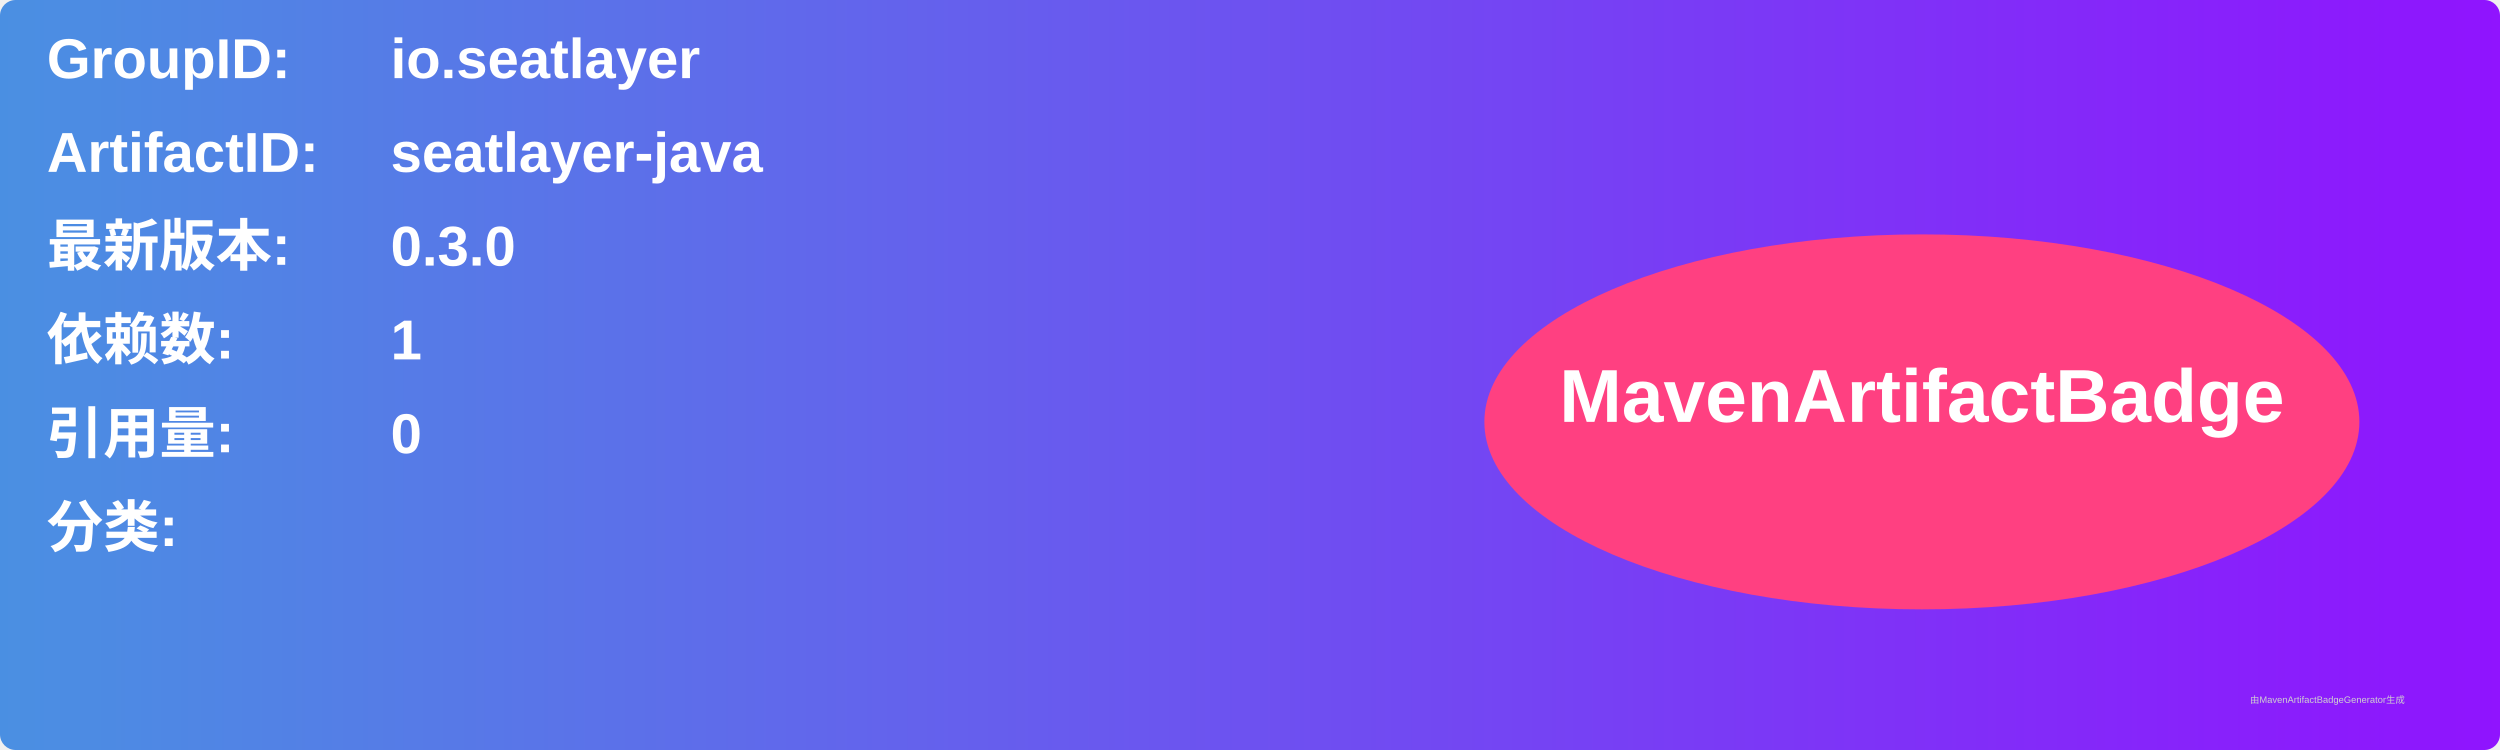
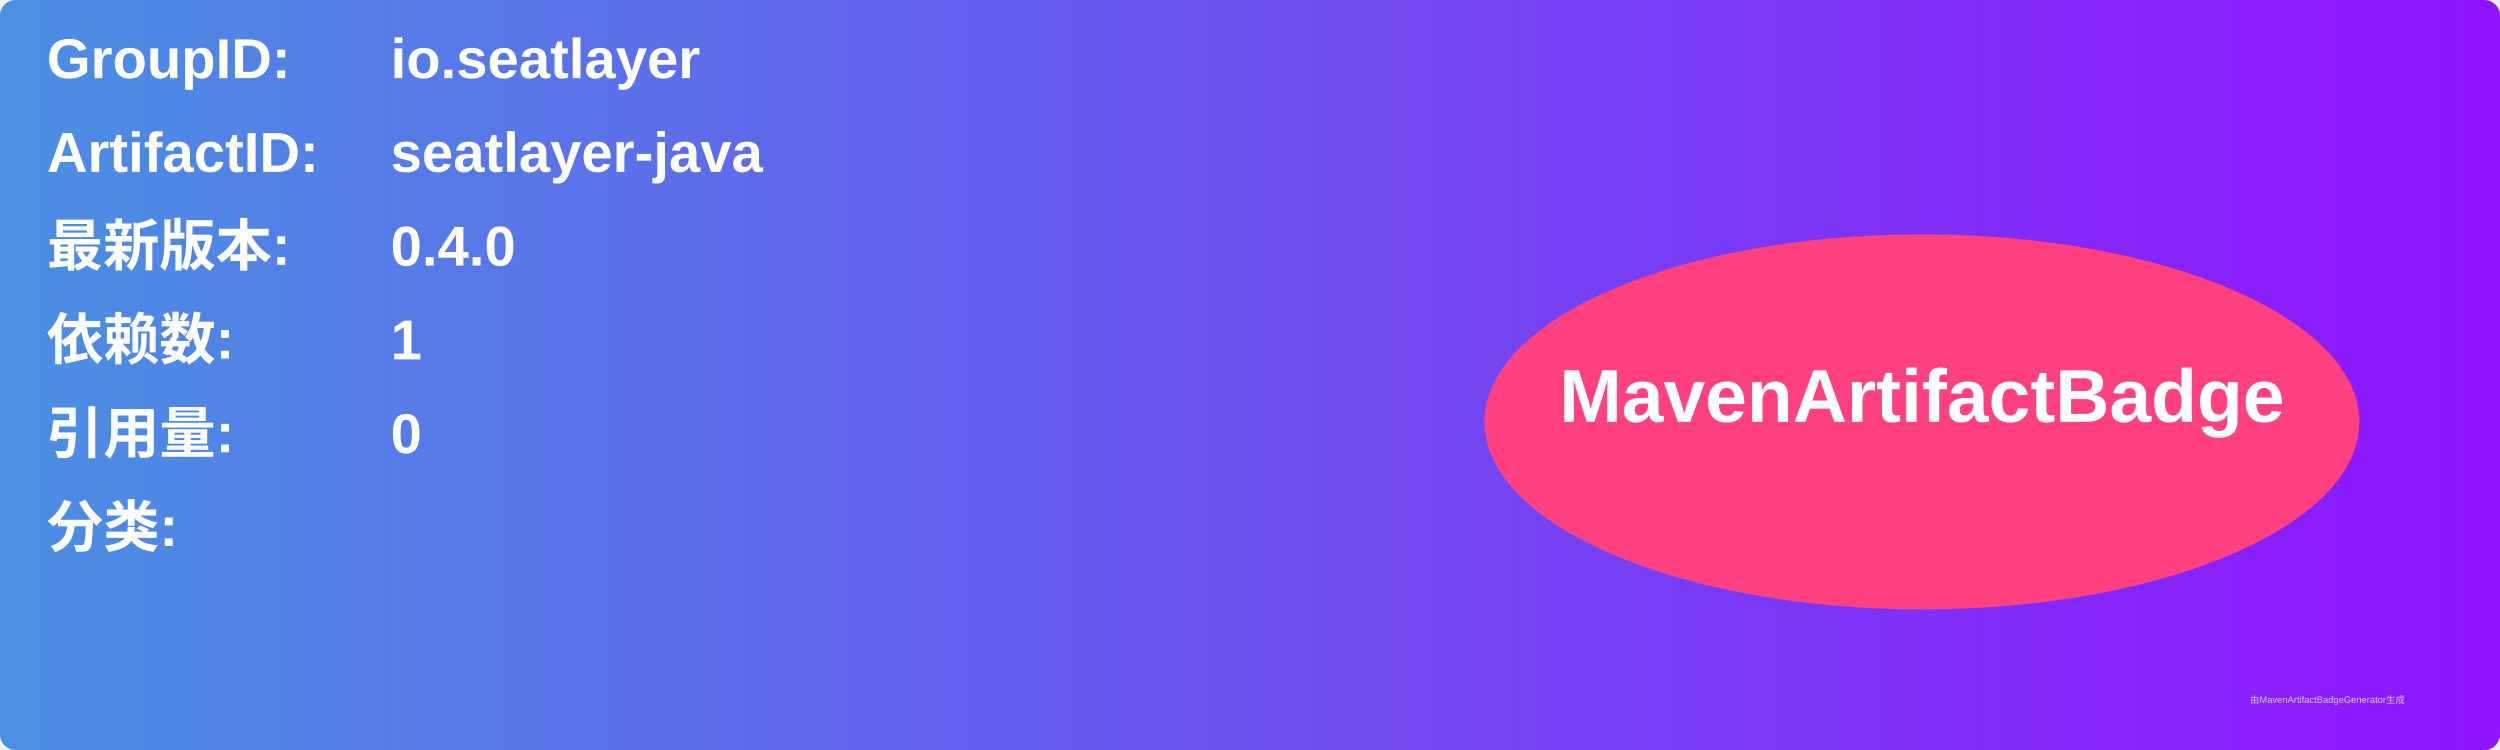
<svg xmlns="http://www.w3.org/2000/svg" width="800" height="240" viewBox="0 0 800 240">
  <linearGradient id="grad" x1="0%" y1="0%" x2="100%" y2="0%">
    <stop offset="0%" stop-color="#4a90e2" />
    <stop offset="100%" stop-color="#9013fe" />
  </linearGradient>
  <rect width="100%" height="100%" rx="5" ry="5" fill="url(#grad)" />
  <g transform="translate(15, 15)">
    <text x="0" y="10" font-family="Arial" font-size="18" fill="white" font-weight="bold" width="260">GroupID:</text>
    <text x="110" y="10" font-family="Arial" font-size="18" fill="white" font-weight="bold" width="460">io.seatlayer</text>
    <text x="0" y="40" font-family="Arial" font-size="18" fill="white" font-weight="bold" width="260">ArtifactID:</text>
    <text x="110" y="40" font-family="Arial" font-size="18" fill="white" font-weight="bold" width="460">seatlayer-java</text>
    <text x="0" y="70" font-family="Arial" font-size="18" fill="white" font-weight="bold">最新版本:</text>
    <text x="110" y="70" font-family="Arial" font-size="18" fill="white" font-weight="bold">
-       <tspan font-weight="bold">0.3.0</tspan>
+       <tspan font-weight="bold">0.4.0</tspan>
    </text>
    <text x="0" y="100" font-family="Arial" font-size="18" fill="white" font-weight="bold">依赖数: </text>
    <text x="110" y="100" font-family="Arial" font-size="18" fill="white">
      <tspan font-weight="bold">1</tspan>
    </text>
    <text x="0" y="130" font-family="Arial" font-size="18" fill="white" font-weight="bold">引用量: </text>
    <text x="110" y="130" font-family="Arial" font-size="18" fill="white">
      <tspan font-weight="bold">0</tspan>
    </text>
    <text x="0" y="160" font-family="Arial" font-size="18" fill="white" font-weight="bold">分类:</text>
    <text x="10" y="190" font-family="Arial" font-size="10" fill="white">
      <tspan font-weight="bold" />
    </text>
    <ellipse cx="600" cy="120" rx="140" ry="60" fill="#ff4081" />
    <text x="600" y="120" text-anchor="middle" font-family="Arial" font-size="24" fill="white" font-weight="bold">MavenArtifactBadge</text>
  </g>
  <text x="720" y="225" font-family="Arial" font-size="3" fill="#d0d0d0">由MavenArtifactBadgeGenerator生成</text>
</svg>
